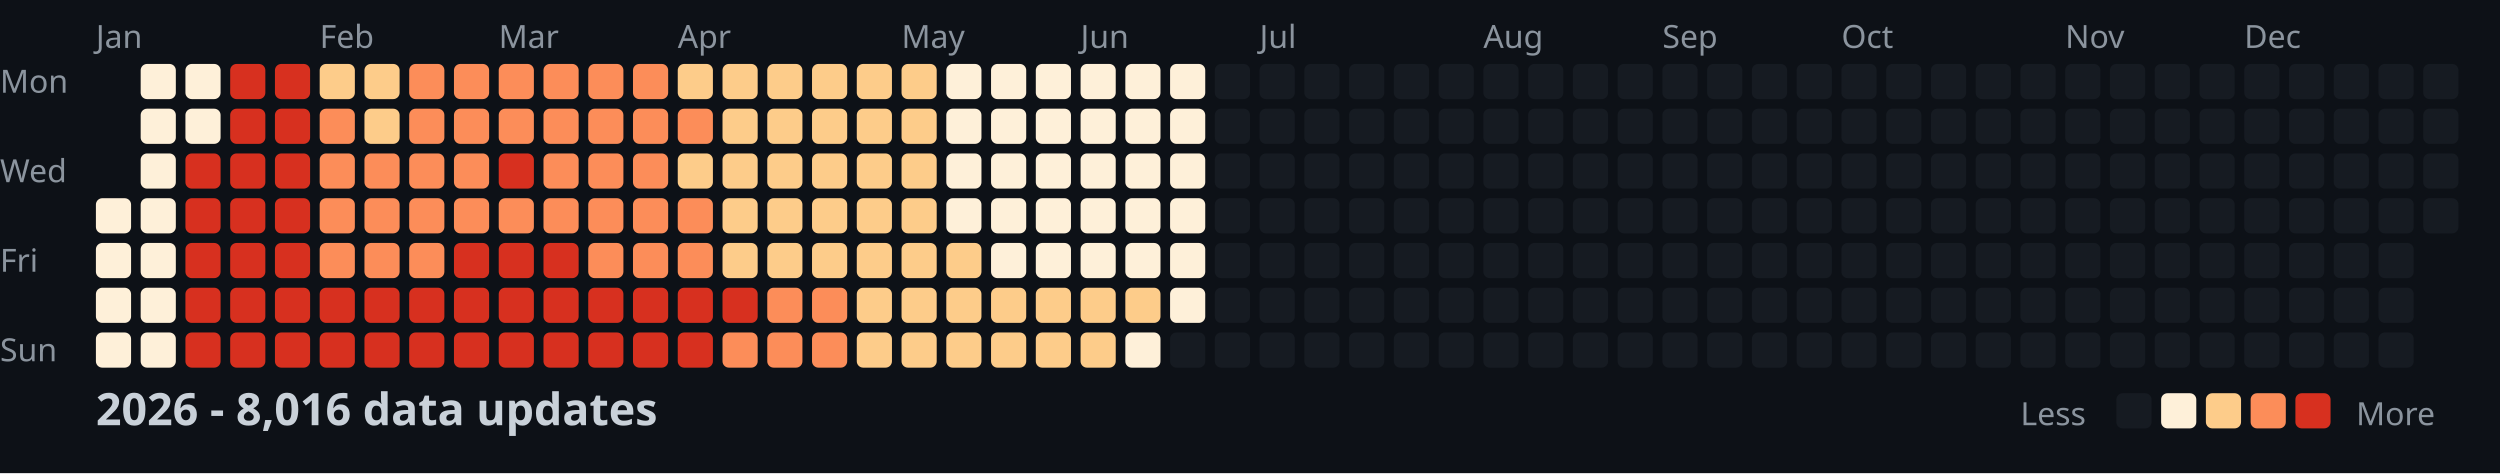
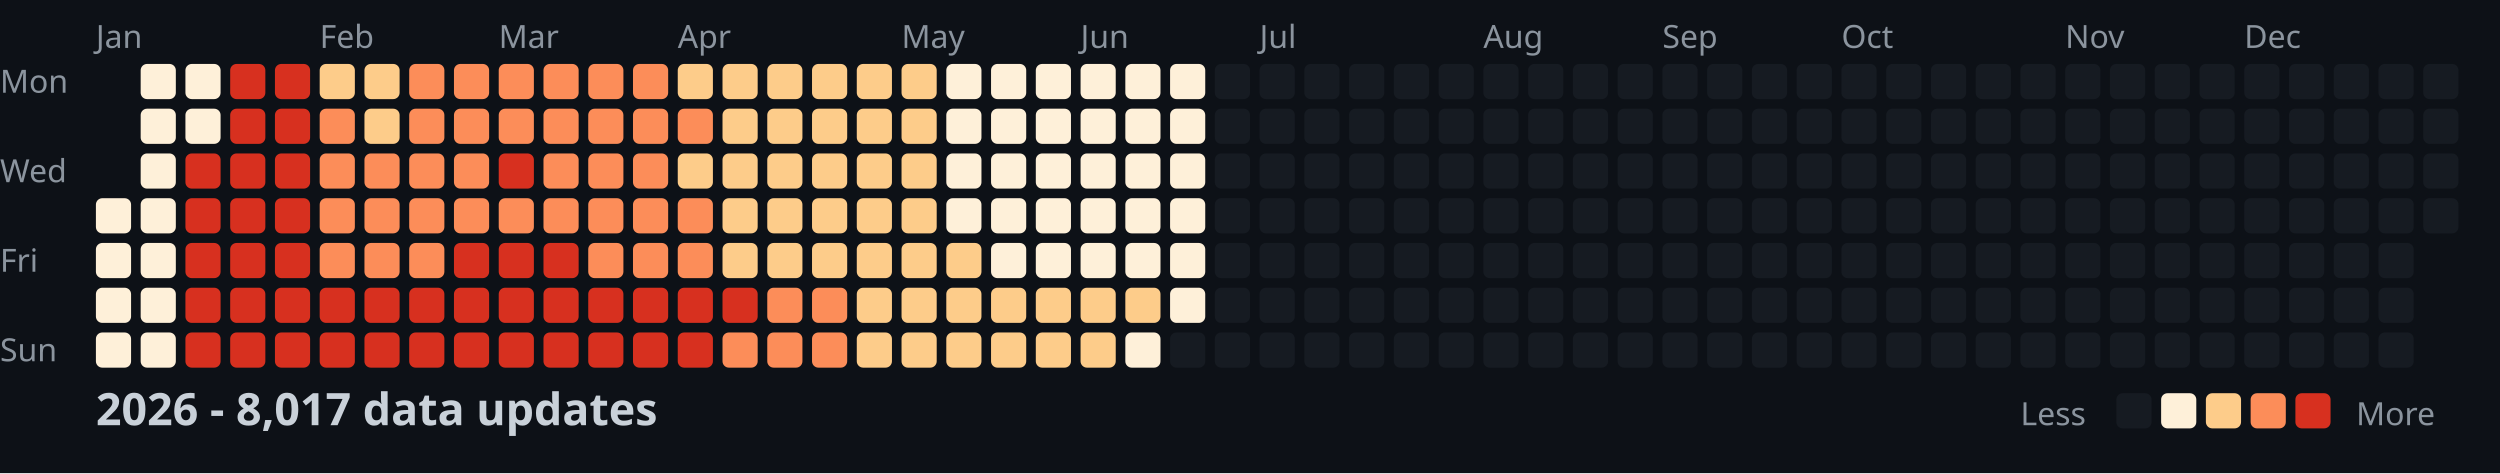
<svg xmlns="http://www.w3.org/2000/svg" width="782" height="148">
  <style>
    .month { font: 10px sans-serif; fill: #8b949e; }
    .day { font: 10px sans-serif; fill: #8b949e; }
    .title { font: bold 14px sans-serif; fill: #c9d1d9; }
    .legend { font: 10px sans-serif; fill: #8b949e; }
  </style>
  <rect width="100%" height="100%" fill="#0d1117" />
  <text x="0" y="29" class="day">Mon</text>
  <text x="0" y="57" class="day">Wed</text>
  <text x="0" y="85" class="day">Fri</text>
  <text x="0" y="113" class="day">Sun</text>
  <text x="30" y="15" class="month">Jan</text>
  <text x="100" y="15" class="month">Feb</text>
  <text x="156" y="15" class="month">Mar</text>
  <text x="212" y="15" class="month">Apr</text>
  <text x="282" y="15" class="month">May</text>
  <text x="338" y="15" class="month">Jun</text>
  <text x="394" y="15" class="month">Jul</text>
  <text x="464" y="15" class="month">Aug</text>
  <text x="520" y="15" class="month">Sep</text>
  <text x="576" y="15" class="month">Oct</text>
  <text x="646" y="15" class="month">Nov</text>
  <text x="702" y="15" class="month">Dec</text>
  <rect x="30" y="62" width="11" height="11" fill="#fef0d9" rx="2" />
  <rect x="30" y="76" width="11" height="11" fill="#fef0d9" rx="2" />
  <rect x="30" y="90" width="11" height="11" fill="#fef0d9" rx="2" />
  <rect x="30" y="104" width="11" height="11" fill="#fef0d9" rx="2" />
  <rect x="44" y="20" width="11" height="11" fill="#fef0d9" rx="2" />
  <rect x="44" y="34" width="11" height="11" fill="#fef0d9" rx="2" />
  <rect x="44" y="48" width="11" height="11" fill="#fef0d9" rx="2" />
  <rect x="44" y="62" width="11" height="11" fill="#fef0d9" rx="2" />
  <rect x="44" y="76" width="11" height="11" fill="#fef0d9" rx="2" />
  <rect x="44" y="90" width="11" height="11" fill="#fef0d9" rx="2" />
  <rect x="44" y="104" width="11" height="11" fill="#fef0d9" rx="2" />
  <rect x="58" y="20" width="11" height="11" fill="#fef0d9" rx="2" />
  <rect x="58" y="34" width="11" height="11" fill="#fef0d9" rx="2" />
  <rect x="58" y="48" width="11" height="11" fill="#d7301f" rx="2" />
  <rect x="58" y="62" width="11" height="11" fill="#d7301f" rx="2" />
  <rect x="58" y="76" width="11" height="11" fill="#d7301f" rx="2" />
  <rect x="58" y="90" width="11" height="11" fill="#d7301f" rx="2" />
  <rect x="58" y="104" width="11" height="11" fill="#d7301f" rx="2" />
  <rect x="72" y="20" width="11" height="11" fill="#d7301f" rx="2" />
  <rect x="72" y="34" width="11" height="11" fill="#d7301f" rx="2" />
  <rect x="72" y="48" width="11" height="11" fill="#d7301f" rx="2" />
  <rect x="72" y="62" width="11" height="11" fill="#d7301f" rx="2" />
  <rect x="72" y="76" width="11" height="11" fill="#d7301f" rx="2" />
  <rect x="72" y="90" width="11" height="11" fill="#d7301f" rx="2" />
  <rect x="72" y="104" width="11" height="11" fill="#d7301f" rx="2" />
  <rect x="86" y="20" width="11" height="11" fill="#d7301f" rx="2" />
  <rect x="86" y="34" width="11" height="11" fill="#d7301f" rx="2" />
  <rect x="86" y="48" width="11" height="11" fill="#d7301f" rx="2" />
  <rect x="86" y="62" width="11" height="11" fill="#d7301f" rx="2" />
  <rect x="86" y="76" width="11" height="11" fill="#d7301f" rx="2" />
  <rect x="86" y="90" width="11" height="11" fill="#d7301f" rx="2" />
  <rect x="86" y="104" width="11" height="11" fill="#d7301f" rx="2" />
  <rect x="100" y="20" width="11" height="11" fill="#fdcc8a" rx="2" />
  <rect x="100" y="34" width="11" height="11" fill="#fc8d59" rx="2" />
  <rect x="100" y="48" width="11" height="11" fill="#fc8d59" rx="2" />
  <rect x="100" y="62" width="11" height="11" fill="#fc8d59" rx="2" />
  <rect x="100" y="76" width="11" height="11" fill="#fc8d59" rx="2" />
  <rect x="100" y="90" width="11" height="11" fill="#d7301f" rx="2" />
  <rect x="100" y="104" width="11" height="11" fill="#d7301f" rx="2" />
  <rect x="114" y="20" width="11" height="11" fill="#fdcc8a" rx="2" />
  <rect x="114" y="34" width="11" height="11" fill="#fdcc8a" rx="2" />
  <rect x="114" y="48" width="11" height="11" fill="#fc8d59" rx="2" />
  <rect x="114" y="62" width="11" height="11" fill="#fc8d59" rx="2" />
  <rect x="114" y="76" width="11" height="11" fill="#fc8d59" rx="2" />
  <rect x="114" y="90" width="11" height="11" fill="#d7301f" rx="2" />
  <rect x="114" y="104" width="11" height="11" fill="#d7301f" rx="2" />
  <rect x="128" y="20" width="11" height="11" fill="#fc8d59" rx="2" />
  <rect x="128" y="34" width="11" height="11" fill="#fc8d59" rx="2" />
  <rect x="128" y="48" width="11" height="11" fill="#fc8d59" rx="2" />
  <rect x="128" y="62" width="11" height="11" fill="#fc8d59" rx="2" />
  <rect x="128" y="76" width="11" height="11" fill="#fc8d59" rx="2" />
  <rect x="128" y="90" width="11" height="11" fill="#d7301f" rx="2" />
  <rect x="128" y="104" width="11" height="11" fill="#d7301f" rx="2" />
  <rect x="142" y="20" width="11" height="11" fill="#fc8d59" rx="2" />
  <rect x="142" y="34" width="11" height="11" fill="#fc8d59" rx="2" />
  <rect x="142" y="48" width="11" height="11" fill="#fc8d59" rx="2" />
  <rect x="142" y="62" width="11" height="11" fill="#fc8d59" rx="2" />
  <rect x="142" y="76" width="11" height="11" fill="#d7301f" rx="2" />
  <rect x="142" y="90" width="11" height="11" fill="#d7301f" rx="2" />
  <rect x="142" y="104" width="11" height="11" fill="#d7301f" rx="2" />
  <rect x="156" y="20" width="11" height="11" fill="#fc8d59" rx="2" />
  <rect x="156" y="34" width="11" height="11" fill="#fc8d59" rx="2" />
  <rect x="156" y="48" width="11" height="11" fill="#d7301f" rx="2" />
  <rect x="156" y="62" width="11" height="11" fill="#fc8d59" rx="2" />
  <rect x="156" y="76" width="11" height="11" fill="#d7301f" rx="2" />
  <rect x="156" y="90" width="11" height="11" fill="#d7301f" rx="2" />
  <rect x="156" y="104" width="11" height="11" fill="#d7301f" rx="2" />
  <rect x="170" y="20" width="11" height="11" fill="#fc8d59" rx="2" />
  <rect x="170" y="34" width="11" height="11" fill="#fc8d59" rx="2" />
  <rect x="170" y="48" width="11" height="11" fill="#fc8d59" rx="2" />
  <rect x="170" y="62" width="11" height="11" fill="#fc8d59" rx="2" />
  <rect x="170" y="76" width="11" height="11" fill="#d7301f" rx="2" />
  <rect x="170" y="90" width="11" height="11" fill="#d7301f" rx="2" />
  <rect x="170" y="104" width="11" height="11" fill="#d7301f" rx="2" />
  <rect x="184" y="20" width="11" height="11" fill="#fc8d59" rx="2" />
  <rect x="184" y="34" width="11" height="11" fill="#fc8d59" rx="2" />
  <rect x="184" y="48" width="11" height="11" fill="#fc8d59" rx="2" />
  <rect x="184" y="62" width="11" height="11" fill="#fc8d59" rx="2" />
  <rect x="184" y="76" width="11" height="11" fill="#fc8d59" rx="2" />
  <rect x="184" y="90" width="11" height="11" fill="#d7301f" rx="2" />
  <rect x="184" y="104" width="11" height="11" fill="#d7301f" rx="2" />
  <rect x="198" y="20" width="11" height="11" fill="#fc8d59" rx="2" />
  <rect x="198" y="34" width="11" height="11" fill="#fc8d59" rx="2" />
  <rect x="198" y="48" width="11" height="11" fill="#fc8d59" rx="2" />
  <rect x="198" y="62" width="11" height="11" fill="#fc8d59" rx="2" />
  <rect x="198" y="76" width="11" height="11" fill="#fc8d59" rx="2" />
  <rect x="198" y="90" width="11" height="11" fill="#d7301f" rx="2" />
  <rect x="198" y="104" width="11" height="11" fill="#d7301f" rx="2" />
  <rect x="212" y="20" width="11" height="11" fill="#fdcc8a" rx="2" />
  <rect x="212" y="34" width="11" height="11" fill="#fc8d59" rx="2" />
  <rect x="212" y="48" width="11" height="11" fill="#fdcc8a" rx="2" />
  <rect x="212" y="62" width="11" height="11" fill="#fc8d59" rx="2" />
  <rect x="212" y="76" width="11" height="11" fill="#fc8d59" rx="2" />
  <rect x="212" y="90" width="11" height="11" fill="#d7301f" rx="2" />
  <rect x="212" y="104" width="11" height="11" fill="#d7301f" rx="2" />
  <rect x="226" y="20" width="11" height="11" fill="#fdcc8a" rx="2" />
  <rect x="226" y="34" width="11" height="11" fill="#fdcc8a" rx="2" />
  <rect x="226" y="48" width="11" height="11" fill="#fdcc8a" rx="2" />
  <rect x="226" y="62" width="11" height="11" fill="#fdcc8a" rx="2" />
  <rect x="226" y="76" width="11" height="11" fill="#fdcc8a" rx="2" />
  <rect x="226" y="90" width="11" height="11" fill="#d7301f" rx="2" />
  <rect x="226" y="104" width="11" height="11" fill="#fc8d59" rx="2" />
  <rect x="240" y="20" width="11" height="11" fill="#fdcc8a" rx="2" />
  <rect x="240" y="34" width="11" height="11" fill="#fdcc8a" rx="2" />
  <rect x="240" y="48" width="11" height="11" fill="#fdcc8a" rx="2" />
  <rect x="240" y="62" width="11" height="11" fill="#fdcc8a" rx="2" />
  <rect x="240" y="76" width="11" height="11" fill="#fdcc8a" rx="2" />
  <rect x="240" y="90" width="11" height="11" fill="#fc8d59" rx="2" />
  <rect x="240" y="104" width="11" height="11" fill="#fc8d59" rx="2" />
  <rect x="254" y="20" width="11" height="11" fill="#fdcc8a" rx="2" />
  <rect x="254" y="34" width="11" height="11" fill="#fdcc8a" rx="2" />
  <rect x="254" y="48" width="11" height="11" fill="#fdcc8a" rx="2" />
  <rect x="254" y="62" width="11" height="11" fill="#fdcc8a" rx="2" />
  <rect x="254" y="76" width="11" height="11" fill="#fdcc8a" rx="2" />
  <rect x="254" y="90" width="11" height="11" fill="#fc8d59" rx="2" />
  <rect x="254" y="104" width="11" height="11" fill="#fc8d59" rx="2" />
  <rect x="268" y="20" width="11" height="11" fill="#fdcc8a" rx="2" />
  <rect x="268" y="34" width="11" height="11" fill="#fdcc8a" rx="2" />
  <rect x="268" y="48" width="11" height="11" fill="#fdcc8a" rx="2" />
  <rect x="268" y="62" width="11" height="11" fill="#fdcc8a" rx="2" />
  <rect x="268" y="76" width="11" height="11" fill="#fdcc8a" rx="2" />
  <rect x="268" y="90" width="11" height="11" fill="#fdcc8a" rx="2" />
  <rect x="268" y="104" width="11" height="11" fill="#fdcc8a" rx="2" />
  <rect x="282" y="20" width="11" height="11" fill="#fdcc8a" rx="2" />
  <rect x="282" y="34" width="11" height="11" fill="#fdcc8a" rx="2" />
  <rect x="282" y="48" width="11" height="11" fill="#fdcc8a" rx="2" />
  <rect x="282" y="62" width="11" height="11" fill="#fdcc8a" rx="2" />
  <rect x="282" y="76" width="11" height="11" fill="#fdcc8a" rx="2" />
  <rect x="282" y="90" width="11" height="11" fill="#fdcc8a" rx="2" />
  <rect x="282" y="104" width="11" height="11" fill="#fdcc8a" rx="2" />
  <rect x="296" y="20" width="11" height="11" fill="#fef0d9" rx="2" />
  <rect x="296" y="34" width="11" height="11" fill="#fef0d9" rx="2" />
  <rect x="296" y="48" width="11" height="11" fill="#fef0d9" rx="2" />
  <rect x="296" y="62" width="11" height="11" fill="#fef0d9" rx="2" />
  <rect x="296" y="76" width="11" height="11" fill="#fdcc8a" rx="2" />
  <rect x="296" y="90" width="11" height="11" fill="#fdcc8a" rx="2" />
  <rect x="296" y="104" width="11" height="11" fill="#fdcc8a" rx="2" />
  <rect x="310" y="20" width="11" height="11" fill="#fef0d9" rx="2" />
  <rect x="310" y="34" width="11" height="11" fill="#fef0d9" rx="2" />
  <rect x="310" y="48" width="11" height="11" fill="#fef0d9" rx="2" />
  <rect x="310" y="62" width="11" height="11" fill="#fef0d9" rx="2" />
  <rect x="310" y="76" width="11" height="11" fill="#fef0d9" rx="2" />
  <rect x="310" y="90" width="11" height="11" fill="#fdcc8a" rx="2" />
  <rect x="310" y="104" width="11" height="11" fill="#fdcc8a" rx="2" />
  <rect x="324" y="20" width="11" height="11" fill="#fef0d9" rx="2" />
  <rect x="324" y="34" width="11" height="11" fill="#fef0d9" rx="2" />
  <rect x="324" y="48" width="11" height="11" fill="#fef0d9" rx="2" />
  <rect x="324" y="62" width="11" height="11" fill="#fef0d9" rx="2" />
  <rect x="324" y="76" width="11" height="11" fill="#fef0d9" rx="2" />
  <rect x="324" y="90" width="11" height="11" fill="#fdcc8a" rx="2" />
  <rect x="324" y="104" width="11" height="11" fill="#fdcc8a" rx="2" />
  <rect x="338" y="20" width="11" height="11" fill="#fef0d9" rx="2" />
  <rect x="338" y="34" width="11" height="11" fill="#fef0d9" rx="2" />
  <rect x="338" y="48" width="11" height="11" fill="#fef0d9" rx="2" />
  <rect x="338" y="62" width="11" height="11" fill="#fef0d9" rx="2" />
  <rect x="338" y="76" width="11" height="11" fill="#fef0d9" rx="2" />
  <rect x="338" y="90" width="11" height="11" fill="#fdcc8a" rx="2" />
  <rect x="338" y="104" width="11" height="11" fill="#fdcc8a" rx="2" />
  <rect x="352" y="20" width="11" height="11" fill="#fef0d9" rx="2" />
  <rect x="352" y="34" width="11" height="11" fill="#fef0d9" rx="2" />
  <rect x="352" y="48" width="11" height="11" fill="#fef0d9" rx="2" />
  <rect x="352" y="62" width="11" height="11" fill="#fef0d9" rx="2" />
  <rect x="352" y="76" width="11" height="11" fill="#fef0d9" rx="2" />
  <rect x="352" y="90" width="11" height="11" fill="#fdcc8a" rx="2" />
  <rect x="352" y="104" width="11" height="11" fill="#fef0d9" rx="2" />
  <rect x="366" y="20" width="11" height="11" fill="#fef0d9" rx="2" />
  <rect x="366" y="34" width="11" height="11" fill="#fef0d9" rx="2" />
  <rect x="366" y="48" width="11" height="11" fill="#fef0d9" rx="2" />
  <rect x="366" y="62" width="11" height="11" fill="#fef0d9" rx="2" />
  <rect x="366" y="76" width="11" height="11" fill="#fef0d9" rx="2" />
  <rect x="366" y="90" width="11" height="11" fill="#fef0d9" rx="2" />
  <rect x="366" y="104" width="11" height="11" fill="#161b22" rx="2" />
  <rect x="380" y="20" width="11" height="11" fill="#161b22" rx="2" />
  <rect x="380" y="34" width="11" height="11" fill="#161b22" rx="2" />
  <rect x="380" y="48" width="11" height="11" fill="#161b22" rx="2" />
  <rect x="380" y="62" width="11" height="11" fill="#161b22" rx="2" />
  <rect x="380" y="76" width="11" height="11" fill="#161b22" rx="2" />
  <rect x="380" y="90" width="11" height="11" fill="#161b22" rx="2" />
  <rect x="380" y="104" width="11" height="11" fill="#161b22" rx="2" />
  <rect x="394" y="20" width="11" height="11" fill="#161b22" rx="2" />
  <rect x="394" y="34" width="11" height="11" fill="#161b22" rx="2" />
  <rect x="394" y="48" width="11" height="11" fill="#161b22" rx="2" />
  <rect x="394" y="62" width="11" height="11" fill="#161b22" rx="2" />
  <rect x="394" y="76" width="11" height="11" fill="#161b22" rx="2" />
  <rect x="394" y="90" width="11" height="11" fill="#161b22" rx="2" />
  <rect x="394" y="104" width="11" height="11" fill="#161b22" rx="2" />
  <rect x="408" y="20" width="11" height="11" fill="#161b22" rx="2" />
  <rect x="408" y="34" width="11" height="11" fill="#161b22" rx="2" />
  <rect x="408" y="48" width="11" height="11" fill="#161b22" rx="2" />
  <rect x="408" y="62" width="11" height="11" fill="#161b22" rx="2" />
  <rect x="408" y="76" width="11" height="11" fill="#161b22" rx="2" />
  <rect x="408" y="90" width="11" height="11" fill="#161b22" rx="2" />
  <rect x="408" y="104" width="11" height="11" fill="#161b22" rx="2" />
  <rect x="422" y="20" width="11" height="11" fill="#161b22" rx="2" />
  <rect x="422" y="34" width="11" height="11" fill="#161b22" rx="2" />
  <rect x="422" y="48" width="11" height="11" fill="#161b22" rx="2" />
  <rect x="422" y="62" width="11" height="11" fill="#161b22" rx="2" />
  <rect x="422" y="76" width="11" height="11" fill="#161b22" rx="2" />
  <rect x="422" y="90" width="11" height="11" fill="#161b22" rx="2" />
  <rect x="422" y="104" width="11" height="11" fill="#161b22" rx="2" />
  <rect x="436" y="20" width="11" height="11" fill="#161b22" rx="2" />
  <rect x="436" y="34" width="11" height="11" fill="#161b22" rx="2" />
  <rect x="436" y="48" width="11" height="11" fill="#161b22" rx="2" />
  <rect x="436" y="62" width="11" height="11" fill="#161b22" rx="2" />
  <rect x="436" y="76" width="11" height="11" fill="#161b22" rx="2" />
  <rect x="436" y="90" width="11" height="11" fill="#161b22" rx="2" />
  <rect x="436" y="104" width="11" height="11" fill="#161b22" rx="2" />
  <rect x="450" y="20" width="11" height="11" fill="#161b22" rx="2" />
  <rect x="450" y="34" width="11" height="11" fill="#161b22" rx="2" />
  <rect x="450" y="48" width="11" height="11" fill="#161b22" rx="2" />
  <rect x="450" y="62" width="11" height="11" fill="#161b22" rx="2" />
  <rect x="450" y="76" width="11" height="11" fill="#161b22" rx="2" />
  <rect x="450" y="90" width="11" height="11" fill="#161b22" rx="2" />
  <rect x="450" y="104" width="11" height="11" fill="#161b22" rx="2" />
  <rect x="464" y="20" width="11" height="11" fill="#161b22" rx="2" />
  <rect x="464" y="34" width="11" height="11" fill="#161b22" rx="2" />
  <rect x="464" y="48" width="11" height="11" fill="#161b22" rx="2" />
  <rect x="464" y="62" width="11" height="11" fill="#161b22" rx="2" />
  <rect x="464" y="76" width="11" height="11" fill="#161b22" rx="2" />
  <rect x="464" y="90" width="11" height="11" fill="#161b22" rx="2" />
  <rect x="464" y="104" width="11" height="11" fill="#161b22" rx="2" />
  <rect x="478" y="20" width="11" height="11" fill="#161b22" rx="2" />
  <rect x="478" y="34" width="11" height="11" fill="#161b22" rx="2" />
  <rect x="478" y="48" width="11" height="11" fill="#161b22" rx="2" />
  <rect x="478" y="62" width="11" height="11" fill="#161b22" rx="2" />
  <rect x="478" y="76" width="11" height="11" fill="#161b22" rx="2" />
  <rect x="478" y="90" width="11" height="11" fill="#161b22" rx="2" />
  <rect x="478" y="104" width="11" height="11" fill="#161b22" rx="2" />
  <rect x="492" y="20" width="11" height="11" fill="#161b22" rx="2" />
  <rect x="492" y="34" width="11" height="11" fill="#161b22" rx="2" />
  <rect x="492" y="48" width="11" height="11" fill="#161b22" rx="2" />
  <rect x="492" y="62" width="11" height="11" fill="#161b22" rx="2" />
  <rect x="492" y="76" width="11" height="11" fill="#161b22" rx="2" />
  <rect x="492" y="90" width="11" height="11" fill="#161b22" rx="2" />
  <rect x="492" y="104" width="11" height="11" fill="#161b22" rx="2" />
  <rect x="506" y="20" width="11" height="11" fill="#161b22" rx="2" />
  <rect x="506" y="34" width="11" height="11" fill="#161b22" rx="2" />
  <rect x="506" y="48" width="11" height="11" fill="#161b22" rx="2" />
  <rect x="506" y="62" width="11" height="11" fill="#161b22" rx="2" />
  <rect x="506" y="76" width="11" height="11" fill="#161b22" rx="2" />
  <rect x="506" y="90" width="11" height="11" fill="#161b22" rx="2" />
  <rect x="506" y="104" width="11" height="11" fill="#161b22" rx="2" />
  <rect x="520" y="20" width="11" height="11" fill="#161b22" rx="2" />
  <rect x="520" y="34" width="11" height="11" fill="#161b22" rx="2" />
  <rect x="520" y="48" width="11" height="11" fill="#161b22" rx="2" />
  <rect x="520" y="62" width="11" height="11" fill="#161b22" rx="2" />
  <rect x="520" y="76" width="11" height="11" fill="#161b22" rx="2" />
  <rect x="520" y="90" width="11" height="11" fill="#161b22" rx="2" />
  <rect x="520" y="104" width="11" height="11" fill="#161b22" rx="2" />
  <rect x="534" y="20" width="11" height="11" fill="#161b22" rx="2" />
  <rect x="534" y="34" width="11" height="11" fill="#161b22" rx="2" />
  <rect x="534" y="48" width="11" height="11" fill="#161b22" rx="2" />
  <rect x="534" y="62" width="11" height="11" fill="#161b22" rx="2" />
  <rect x="534" y="76" width="11" height="11" fill="#161b22" rx="2" />
  <rect x="534" y="90" width="11" height="11" fill="#161b22" rx="2" />
  <rect x="534" y="104" width="11" height="11" fill="#161b22" rx="2" />
  <rect x="548" y="20" width="11" height="11" fill="#161b22" rx="2" />
  <rect x="548" y="34" width="11" height="11" fill="#161b22" rx="2" />
  <rect x="548" y="48" width="11" height="11" fill="#161b22" rx="2" />
  <rect x="548" y="62" width="11" height="11" fill="#161b22" rx="2" />
  <rect x="548" y="76" width="11" height="11" fill="#161b22" rx="2" />
  <rect x="548" y="90" width="11" height="11" fill="#161b22" rx="2" />
  <rect x="548" y="104" width="11" height="11" fill="#161b22" rx="2" />
  <rect x="562" y="20" width="11" height="11" fill="#161b22" rx="2" />
  <rect x="562" y="34" width="11" height="11" fill="#161b22" rx="2" />
  <rect x="562" y="48" width="11" height="11" fill="#161b22" rx="2" />
  <rect x="562" y="62" width="11" height="11" fill="#161b22" rx="2" />
  <rect x="562" y="76" width="11" height="11" fill="#161b22" rx="2" />
  <rect x="562" y="90" width="11" height="11" fill="#161b22" rx="2" />
  <rect x="562" y="104" width="11" height="11" fill="#161b22" rx="2" />
  <rect x="576" y="20" width="11" height="11" fill="#161b22" rx="2" />
  <rect x="576" y="34" width="11" height="11" fill="#161b22" rx="2" />
  <rect x="576" y="48" width="11" height="11" fill="#161b22" rx="2" />
  <rect x="576" y="62" width="11" height="11" fill="#161b22" rx="2" />
  <rect x="576" y="76" width="11" height="11" fill="#161b22" rx="2" />
  <rect x="576" y="90" width="11" height="11" fill="#161b22" rx="2" />
  <rect x="576" y="104" width="11" height="11" fill="#161b22" rx="2" />
  <rect x="590" y="20" width="11" height="11" fill="#161b22" rx="2" />
  <rect x="590" y="34" width="11" height="11" fill="#161b22" rx="2" />
  <rect x="590" y="48" width="11" height="11" fill="#161b22" rx="2" />
  <rect x="590" y="62" width="11" height="11" fill="#161b22" rx="2" />
  <rect x="590" y="76" width="11" height="11" fill="#161b22" rx="2" />
  <rect x="590" y="90" width="11" height="11" fill="#161b22" rx="2" />
  <rect x="590" y="104" width="11" height="11" fill="#161b22" rx="2" />
  <rect x="604" y="20" width="11" height="11" fill="#161b22" rx="2" />
  <rect x="604" y="34" width="11" height="11" fill="#161b22" rx="2" />
  <rect x="604" y="48" width="11" height="11" fill="#161b22" rx="2" />
  <rect x="604" y="62" width="11" height="11" fill="#161b22" rx="2" />
  <rect x="604" y="76" width="11" height="11" fill="#161b22" rx="2" />
  <rect x="604" y="90" width="11" height="11" fill="#161b22" rx="2" />
  <rect x="604" y="104" width="11" height="11" fill="#161b22" rx="2" />
  <rect x="618" y="20" width="11" height="11" fill="#161b22" rx="2" />
  <rect x="618" y="34" width="11" height="11" fill="#161b22" rx="2" />
  <rect x="618" y="48" width="11" height="11" fill="#161b22" rx="2" />
  <rect x="618" y="62" width="11" height="11" fill="#161b22" rx="2" />
  <rect x="618" y="76" width="11" height="11" fill="#161b22" rx="2" />
  <rect x="618" y="90" width="11" height="11" fill="#161b22" rx="2" />
  <rect x="618" y="104" width="11" height="11" fill="#161b22" rx="2" />
  <rect x="632" y="20" width="11" height="11" fill="#161b22" rx="2" />
  <rect x="632" y="34" width="11" height="11" fill="#161b22" rx="2" />
  <rect x="632" y="48" width="11" height="11" fill="#161b22" rx="2" />
  <rect x="632" y="62" width="11" height="11" fill="#161b22" rx="2" />
  <rect x="632" y="76" width="11" height="11" fill="#161b22" rx="2" />
  <rect x="632" y="90" width="11" height="11" fill="#161b22" rx="2" />
  <rect x="632" y="104" width="11" height="11" fill="#161b22" rx="2" />
  <rect x="646" y="20" width="11" height="11" fill="#161b22" rx="2" />
  <rect x="646" y="34" width="11" height="11" fill="#161b22" rx="2" />
  <rect x="646" y="48" width="11" height="11" fill="#161b22" rx="2" />
  <rect x="646" y="62" width="11" height="11" fill="#161b22" rx="2" />
  <rect x="646" y="76" width="11" height="11" fill="#161b22" rx="2" />
  <rect x="646" y="90" width="11" height="11" fill="#161b22" rx="2" />
  <rect x="646" y="104" width="11" height="11" fill="#161b22" rx="2" />
  <rect x="660" y="20" width="11" height="11" fill="#161b22" rx="2" />
  <rect x="660" y="34" width="11" height="11" fill="#161b22" rx="2" />
  <rect x="660" y="48" width="11" height="11" fill="#161b22" rx="2" />
  <rect x="660" y="62" width="11" height="11" fill="#161b22" rx="2" />
  <rect x="660" y="76" width="11" height="11" fill="#161b22" rx="2" />
  <rect x="660" y="90" width="11" height="11" fill="#161b22" rx="2" />
  <rect x="660" y="104" width="11" height="11" fill="#161b22" rx="2" />
  <rect x="674" y="20" width="11" height="11" fill="#161b22" rx="2" />
  <rect x="674" y="34" width="11" height="11" fill="#161b22" rx="2" />
  <rect x="674" y="48" width="11" height="11" fill="#161b22" rx="2" />
  <rect x="674" y="62" width="11" height="11" fill="#161b22" rx="2" />
  <rect x="674" y="76" width="11" height="11" fill="#161b22" rx="2" />
  <rect x="674" y="90" width="11" height="11" fill="#161b22" rx="2" />
  <rect x="674" y="104" width="11" height="11" fill="#161b22" rx="2" />
  <rect x="688" y="20" width="11" height="11" fill="#161b22" rx="2" />
  <rect x="688" y="34" width="11" height="11" fill="#161b22" rx="2" />
  <rect x="688" y="48" width="11" height="11" fill="#161b22" rx="2" />
  <rect x="688" y="62" width="11" height="11" fill="#161b22" rx="2" />
  <rect x="688" y="76" width="11" height="11" fill="#161b22" rx="2" />
  <rect x="688" y="90" width="11" height="11" fill="#161b22" rx="2" />
  <rect x="688" y="104" width="11" height="11" fill="#161b22" rx="2" />
  <rect x="702" y="20" width="11" height="11" fill="#161b22" rx="2" />
  <rect x="702" y="34" width="11" height="11" fill="#161b22" rx="2" />
  <rect x="702" y="48" width="11" height="11" fill="#161b22" rx="2" />
  <rect x="702" y="62" width="11" height="11" fill="#161b22" rx="2" />
  <rect x="702" y="76" width="11" height="11" fill="#161b22" rx="2" />
  <rect x="702" y="90" width="11" height="11" fill="#161b22" rx="2" />
  <rect x="702" y="104" width="11" height="11" fill="#161b22" rx="2" />
  <rect x="716" y="20" width="11" height="11" fill="#161b22" rx="2" />
  <rect x="716" y="34" width="11" height="11" fill="#161b22" rx="2" />
  <rect x="716" y="48" width="11" height="11" fill="#161b22" rx="2" />
  <rect x="716" y="62" width="11" height="11" fill="#161b22" rx="2" />
  <rect x="716" y="76" width="11" height="11" fill="#161b22" rx="2" />
  <rect x="716" y="90" width="11" height="11" fill="#161b22" rx="2" />
  <rect x="716" y="104" width="11" height="11" fill="#161b22" rx="2" />
  <rect x="730" y="20" width="11" height="11" fill="#161b22" rx="2" />
  <rect x="730" y="34" width="11" height="11" fill="#161b22" rx="2" />
  <rect x="730" y="48" width="11" height="11" fill="#161b22" rx="2" />
  <rect x="730" y="62" width="11" height="11" fill="#161b22" rx="2" />
  <rect x="730" y="76" width="11" height="11" fill="#161b22" rx="2" />
  <rect x="730" y="90" width="11" height="11" fill="#161b22" rx="2" />
  <rect x="730" y="104" width="11" height="11" fill="#161b22" rx="2" />
  <rect x="744" y="20" width="11" height="11" fill="#161b22" rx="2" />
  <rect x="744" y="34" width="11" height="11" fill="#161b22" rx="2" />
  <rect x="744" y="48" width="11" height="11" fill="#161b22" rx="2" />
  <rect x="744" y="62" width="11" height="11" fill="#161b22" rx="2" />
  <rect x="744" y="76" width="11" height="11" fill="#161b22" rx="2" />
  <rect x="744" y="90" width="11" height="11" fill="#161b22" rx="2" />
  <rect x="744" y="104" width="11" height="11" fill="#161b22" rx="2" />
  <rect x="758" y="20" width="11" height="11" fill="#161b22" rx="2" />
  <rect x="758" y="34" width="11" height="11" fill="#161b22" rx="2" />
  <rect x="758" y="48" width="11" height="11" fill="#161b22" rx="2" />
  <rect x="758" y="62" width="11" height="11" fill="#161b22" rx="2" />
-   <text x="30" y="133" class="title">2026 - 8,016 data updates</text>
+   <text x="30" y="133" class="title">2026 - 8,017 data updates</text>
  <text x="632" y="133" class="legend">Less</text>
  <rect x="662" y="123" width="11" height="11" fill="#161b22" rx="2" />
  <rect x="676" y="123" width="11" height="11" fill="#fef0d9" rx="2" />
  <rect x="690" y="123" width="11" height="11" fill="#fdcc8a" rx="2" />
  <rect x="704" y="123" width="11" height="11" fill="#fc8d59" rx="2" />
  <rect x="718" y="123" width="11" height="11" fill="#d7301f" rx="2" />
  <text x="737" y="133" class="legend">More</text>
</svg>
